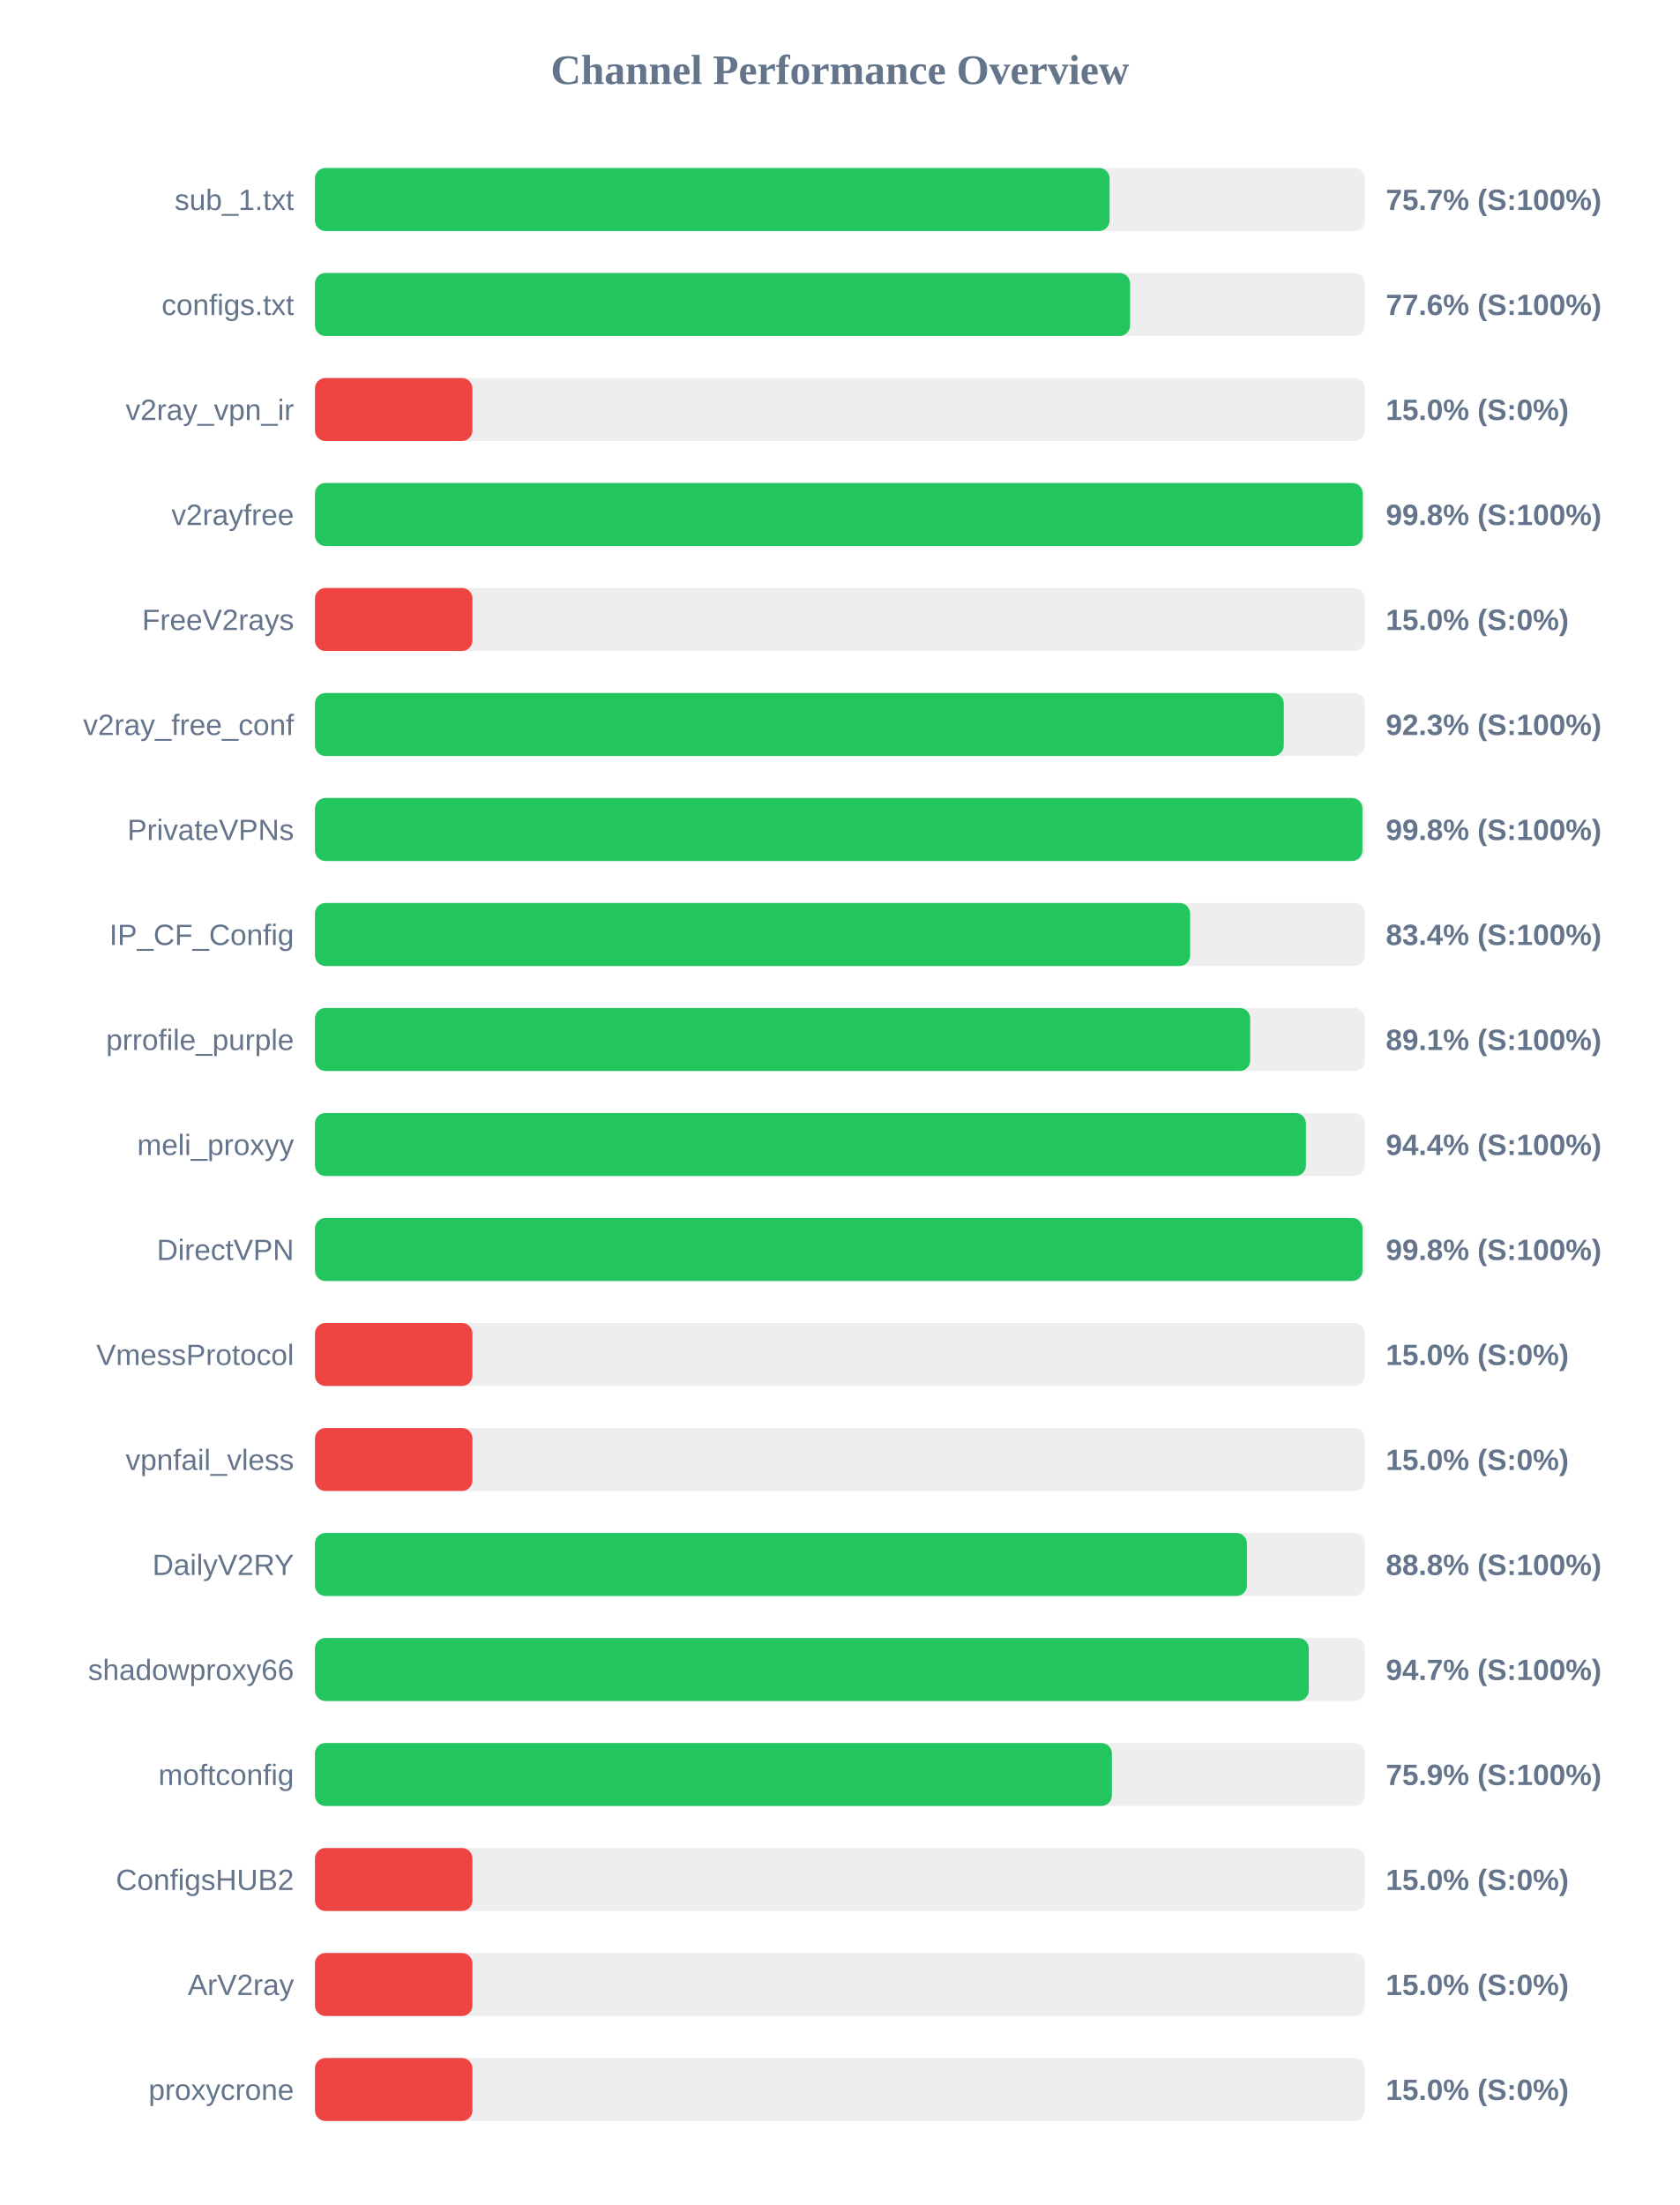
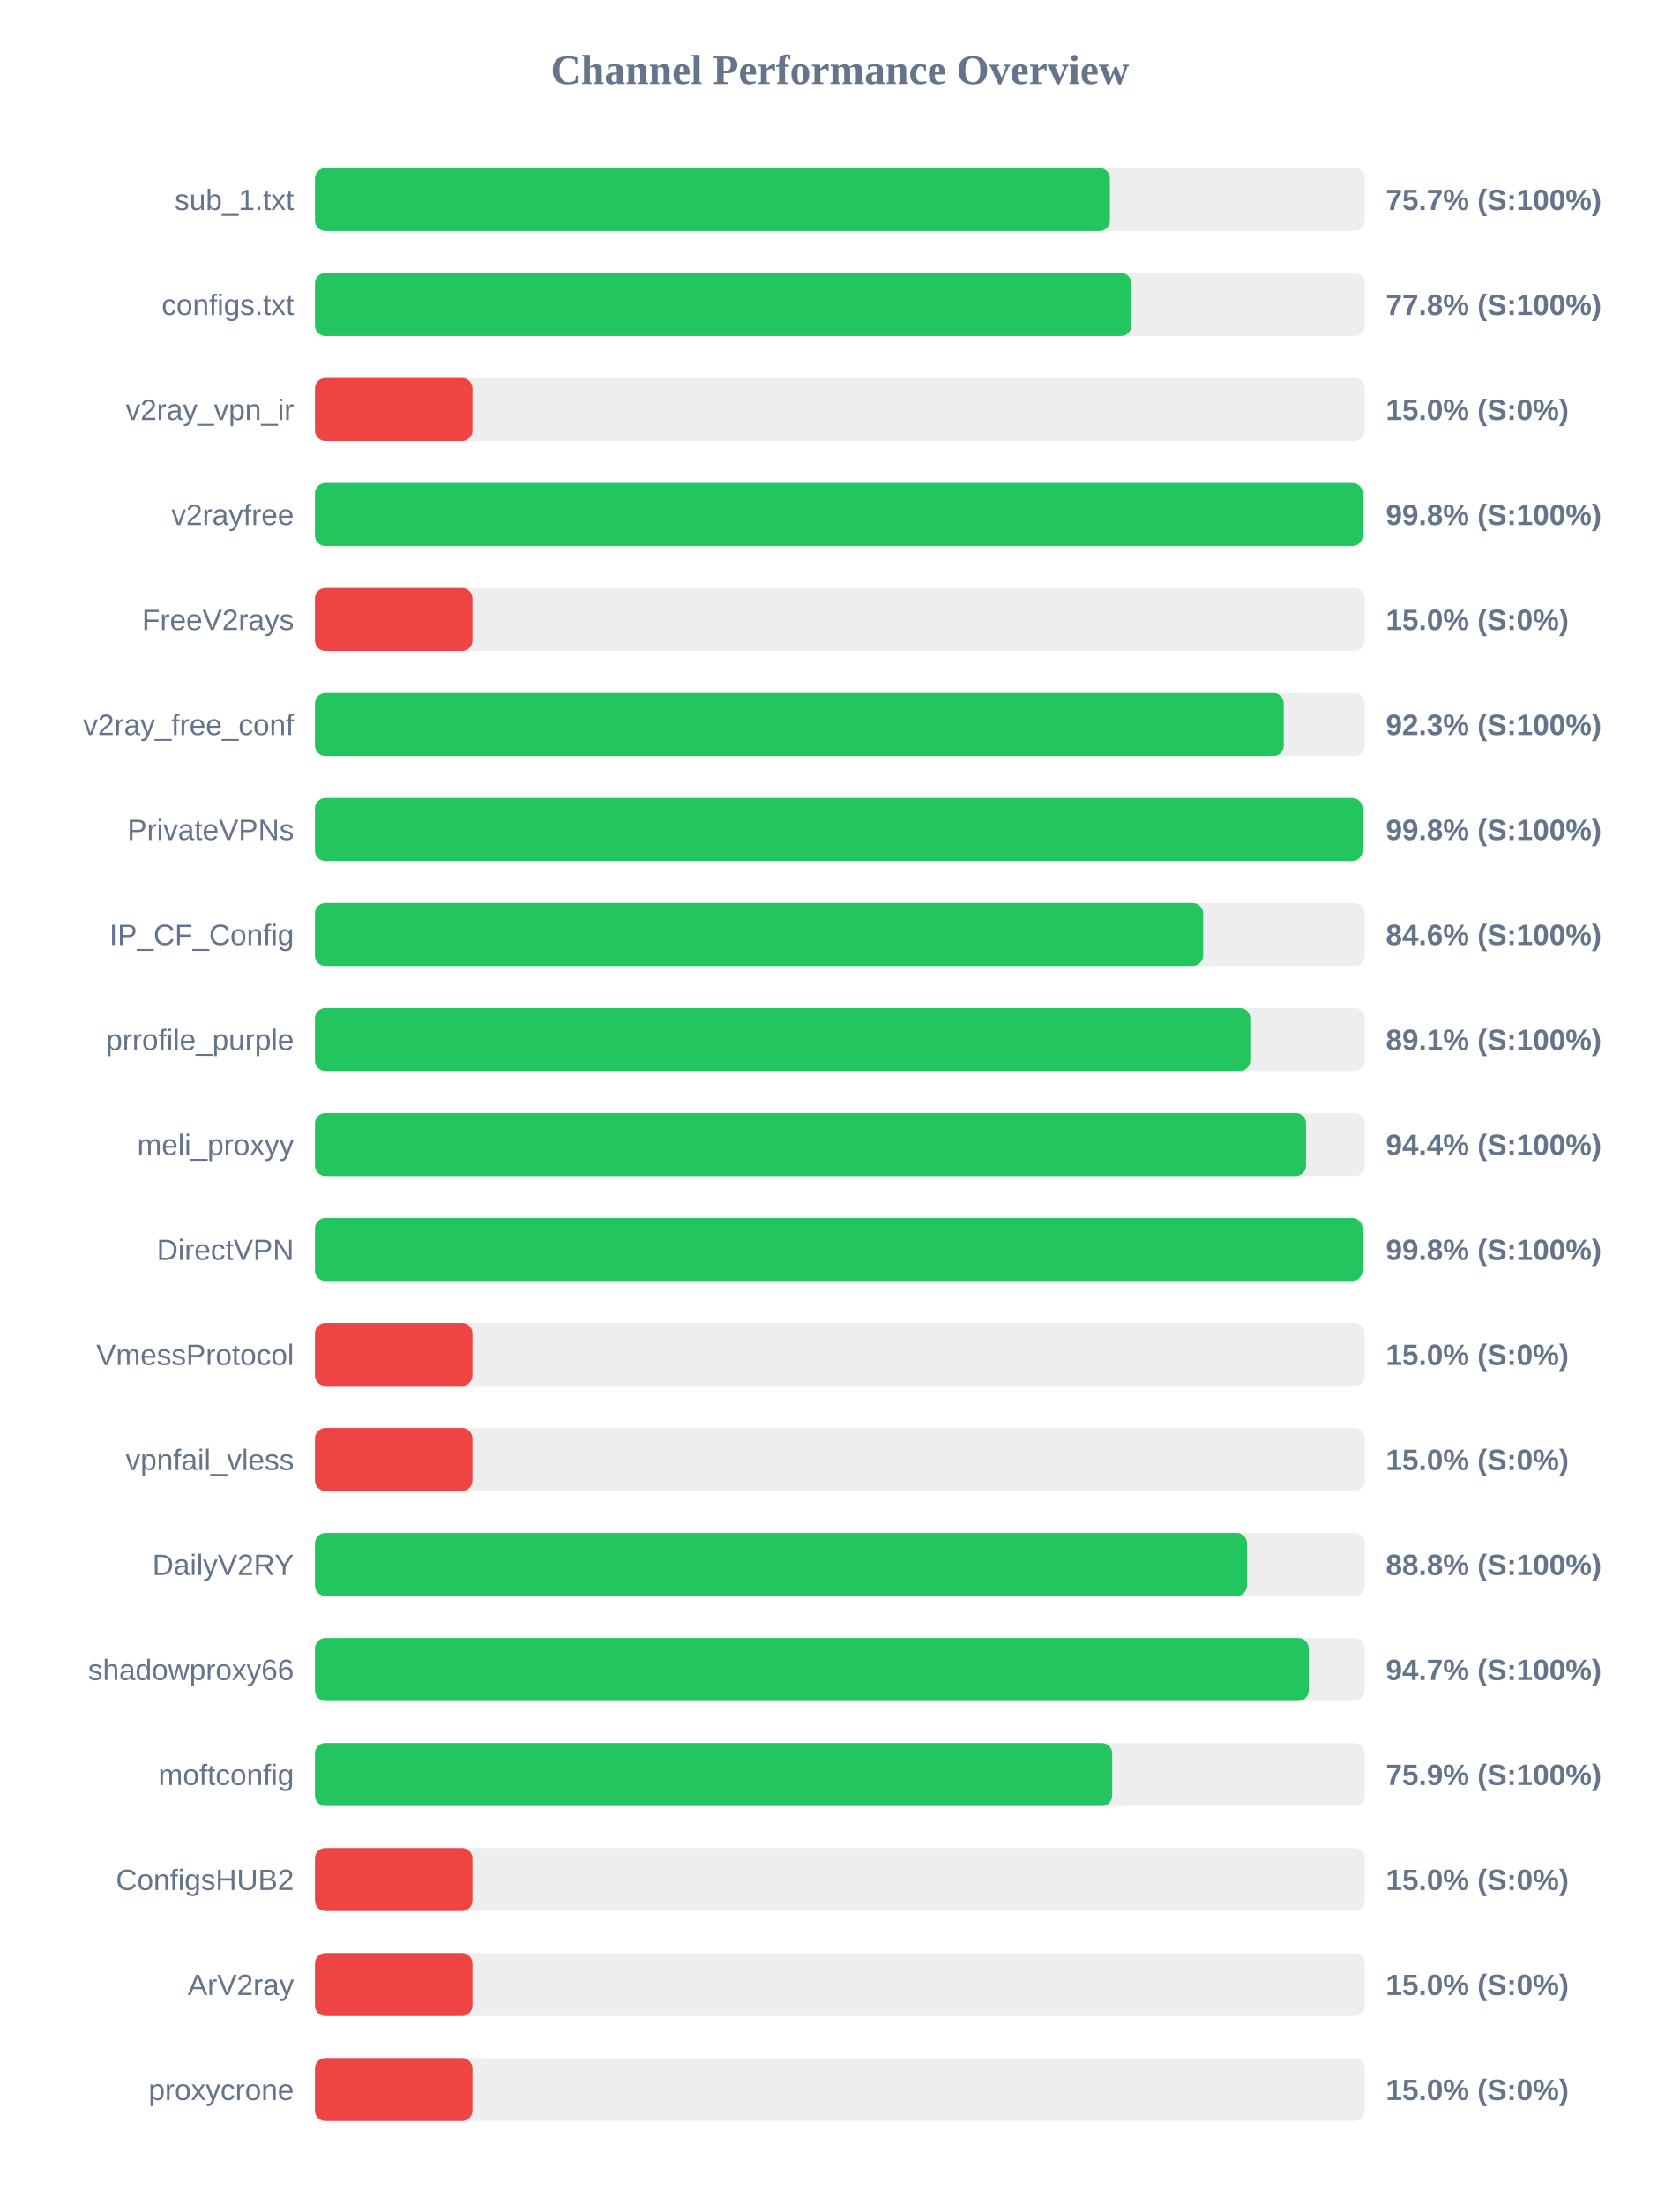
<svg xmlns="http://www.w3.org/2000/svg" width="800" height="1050" version="1.1">
  <style>
        .row { font: 14px Arial; fill: #64748b; }
        .score { font: bold 14px Arial; fill: #64748b; }
    </style>
  <text x="400" y="40" text-anchor="middle" font-size="20px" font-weight="bold" fill="#64748b">Channel Performance Overview</text>
  <rect x="150" y="80" width="500" height="30" fill="#eee" rx="5" />
-   <rect x="150" y="80" width="378.45" height="30" fill="#22c55e" rx="5" />
+   <rect x="150" y="80" width="378.6" height="30" fill="#22c55e" rx="5" />
  <text x="140" y="100" text-anchor="end" class="row">sub_1.txt</text>
  <text x="660" y="100" text-anchor="start" class="score">75.7% (S:100%)</text>
  <rect x="150" y="130" width="500" height="30" fill="#eee" rx="5" />
-   <rect x="150" y="130" width="388.2" height="30" fill="#22c55e" rx="5" />
+   <rect x="150" y="130" width="388.85" height="30" fill="#22c55e" rx="5" />
  <text x="140" y="150" text-anchor="end" class="row">configs.txt</text>
-   <text x="660" y="150" text-anchor="start" class="score">77.6% (S:100%)</text>
+   <text x="660" y="150" text-anchor="start" class="score">77.8% (S:100%)</text>
  <rect x="150" y="180" width="500" height="30" fill="#eee" rx="5" />
  <rect x="150" y="180" width="75.0" height="30" fill="#ef4444" rx="5" />
  <text x="140" y="200" text-anchor="end" class="row">v2ray_vpn_ir</text>
  <text x="660" y="200" text-anchor="start" class="score">15.0% (S:0%)</text>
  <rect x="150" y="230" width="500" height="30" fill="#eee" rx="5" />
  <rect x="150" y="230" width="499.0" height="30" fill="#22c55e" rx="5" />
  <text x="140" y="250" text-anchor="end" class="row">v2rayfree</text>
  <text x="660" y="250" text-anchor="start" class="score">99.8% (S:100%)</text>
  <rect x="150" y="280" width="500" height="30" fill="#eee" rx="5" />
  <rect x="150" y="280" width="75.0" height="30" fill="#ef4444" rx="5" />
  <text x="140" y="300" text-anchor="end" class="row">FreeV2rays</text>
  <text x="660" y="300" text-anchor="start" class="score">15.0% (S:0%)</text>
  <rect x="150" y="330" width="500" height="30" fill="#eee" rx="5" />
  <rect x="150" y="330" width="461.4" height="30" fill="#22c55e" rx="5" />
  <text x="140" y="350" text-anchor="end" class="row">v2ray_free_conf</text>
  <text x="660" y="350" text-anchor="start" class="score">92.3% (S:100%)</text>
  <rect x="150" y="380" width="500" height="30" fill="#eee" rx="5" />
-   <rect x="150" y="380" width="498.85" height="30" fill="#22c55e" rx="5" />
+   <rect x="150" y="380" width="498.9" height="30" fill="#22c55e" rx="5" />
  <text x="140" y="400" text-anchor="end" class="row">PrivateVPNs</text>
  <text x="660" y="400" text-anchor="start" class="score">99.8% (S:100%)</text>
  <rect x="150" y="430" width="500" height="30" fill="#eee" rx="5" />
-   <rect x="150" y="430" width="416.8" height="30" fill="#22c55e" rx="5" />
+   <rect x="150" y="430" width="423.0" height="30" fill="#22c55e" rx="5" />
  <text x="140" y="450" text-anchor="end" class="row">IP_CF_Config</text>
-   <text x="660" y="450" text-anchor="start" class="score">83.4% (S:100%)</text>
+   <text x="660" y="450" text-anchor="start" class="score">84.6% (S:100%)</text>
  <rect x="150" y="480" width="500" height="30" fill="#eee" rx="5" />
-   <rect x="150" y="480" width="445.4" height="30" fill="#22c55e" rx="5" />
+   <rect x="150" y="480" width="445.45" height="30" fill="#22c55e" rx="5" />
  <text x="140" y="500" text-anchor="end" class="row">prrofile_purple</text>
  <text x="660" y="500" text-anchor="start" class="score">89.1% (S:100%)</text>
  <rect x="150" y="530" width="500" height="30" fill="#eee" rx="5" />
-   <rect x="150" y="530" width="471.95" height="30" fill="#22c55e" rx="5" />
+   <rect x="150" y="530" width="472.0" height="30" fill="#22c55e" rx="5" />
  <text x="140" y="550" text-anchor="end" class="row">meli_proxyy</text>
  <text x="660" y="550" text-anchor="start" class="score">94.4% (S:100%)</text>
  <rect x="150" y="580" width="500" height="30" fill="#eee" rx="5" />
  <rect x="150" y="580" width="498.9" height="30" fill="#22c55e" rx="5" />
  <text x="140" y="600" text-anchor="end" class="row">DirectVPN</text>
  <text x="660" y="600" text-anchor="start" class="score">99.8% (S:100%)</text>
  <rect x="150" y="630" width="500" height="30" fill="#eee" rx="5" />
  <rect x="150" y="630" width="75.0" height="30" fill="#ef4444" rx="5" />
  <text x="140" y="650" text-anchor="end" class="row">VmessProtocol</text>
  <text x="660" y="650" text-anchor="start" class="score">15.0% (S:0%)</text>
  <rect x="150" y="680" width="500" height="30" fill="#eee" rx="5" />
  <rect x="150" y="680" width="75.0" height="30" fill="#ef4444" rx="5" />
  <text x="140" y="700" text-anchor="end" class="row">vpnfail_vless</text>
  <text x="660" y="700" text-anchor="start" class="score">15.0% (S:0%)</text>
  <rect x="150" y="730" width="500" height="30" fill="#eee" rx="5" />
-   <rect x="150" y="730" width="443.85" height="30" fill="#22c55e" rx="5" />
+   <rect x="150" y="730" width="443.9" height="30" fill="#22c55e" rx="5" />
  <text x="140" y="750" text-anchor="end" class="row">DailyV2RY</text>
  <text x="660" y="750" text-anchor="start" class="score">88.8% (S:100%)</text>
  <rect x="150" y="780" width="500" height="30" fill="#eee" rx="5" />
  <rect x="150" y="780" width="473.3" height="30" fill="#22c55e" rx="5" />
  <text x="140" y="800" text-anchor="end" class="row">shadowproxy66</text>
  <text x="660" y="800" text-anchor="start" class="score">94.7% (S:100%)</text>
  <rect x="150" y="830" width="500" height="30" fill="#eee" rx="5" />
-   <rect x="150" y="830" width="379.55" height="30" fill="#22c55e" rx="5" />
+   <rect x="150" y="830" width="379.7" height="30" fill="#22c55e" rx="5" />
  <text x="140" y="850" text-anchor="end" class="row">moftconfig</text>
  <text x="660" y="850" text-anchor="start" class="score">75.9% (S:100%)</text>
  <rect x="150" y="880" width="500" height="30" fill="#eee" rx="5" />
  <rect x="150" y="880" width="75.0" height="30" fill="#ef4444" rx="5" />
  <text x="140" y="900" text-anchor="end" class="row">ConfigsHUB2</text>
  <text x="660" y="900" text-anchor="start" class="score">15.0% (S:0%)</text>
  <rect x="150" y="930" width="500" height="30" fill="#eee" rx="5" />
  <rect x="150" y="930" width="75.0" height="30" fill="#ef4444" rx="5" />
  <text x="140" y="950" text-anchor="end" class="row">ArV2ray</text>
  <text x="660" y="950" text-anchor="start" class="score">15.0% (S:0%)</text>
  <rect x="150" y="980" width="500" height="30" fill="#eee" rx="5" />
  <rect x="150" y="980" width="75.0" height="30" fill="#ef4444" rx="5" />
  <text x="140" y="1000" text-anchor="end" class="row">proxycrone</text>
  <text x="660" y="1000" text-anchor="start" class="score">15.0% (S:0%)</text>
</svg>
